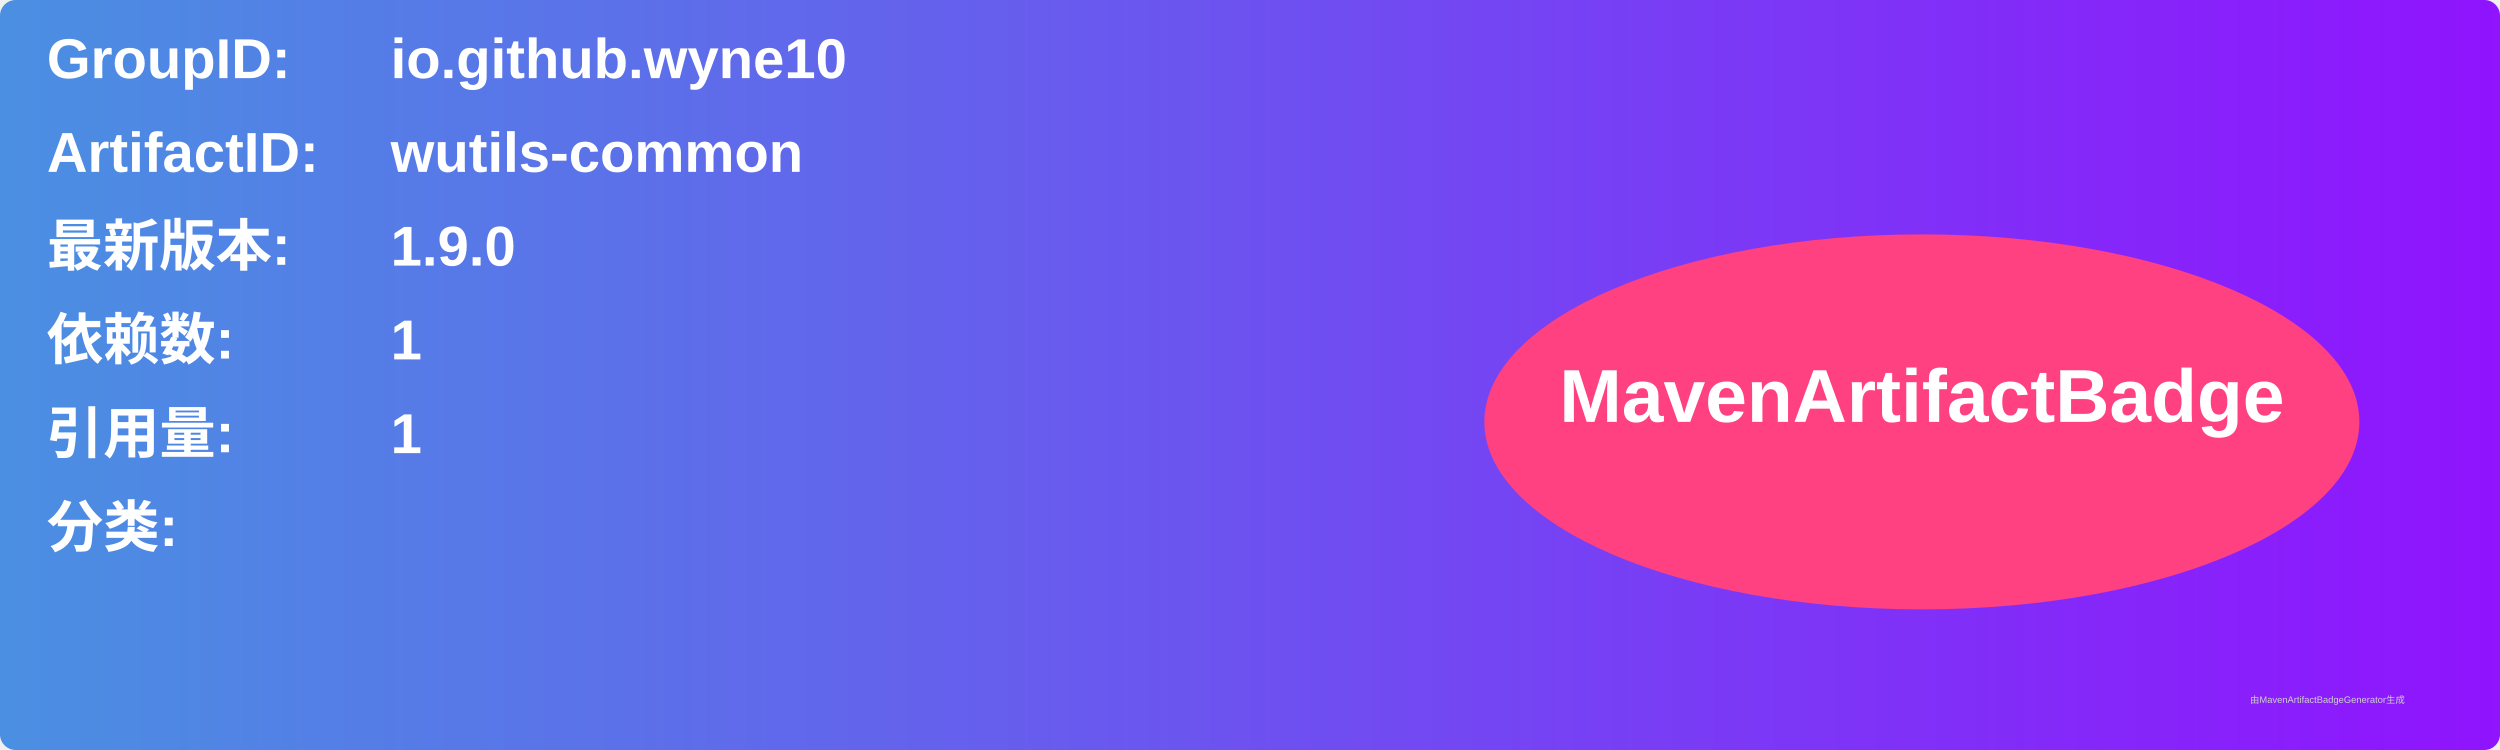
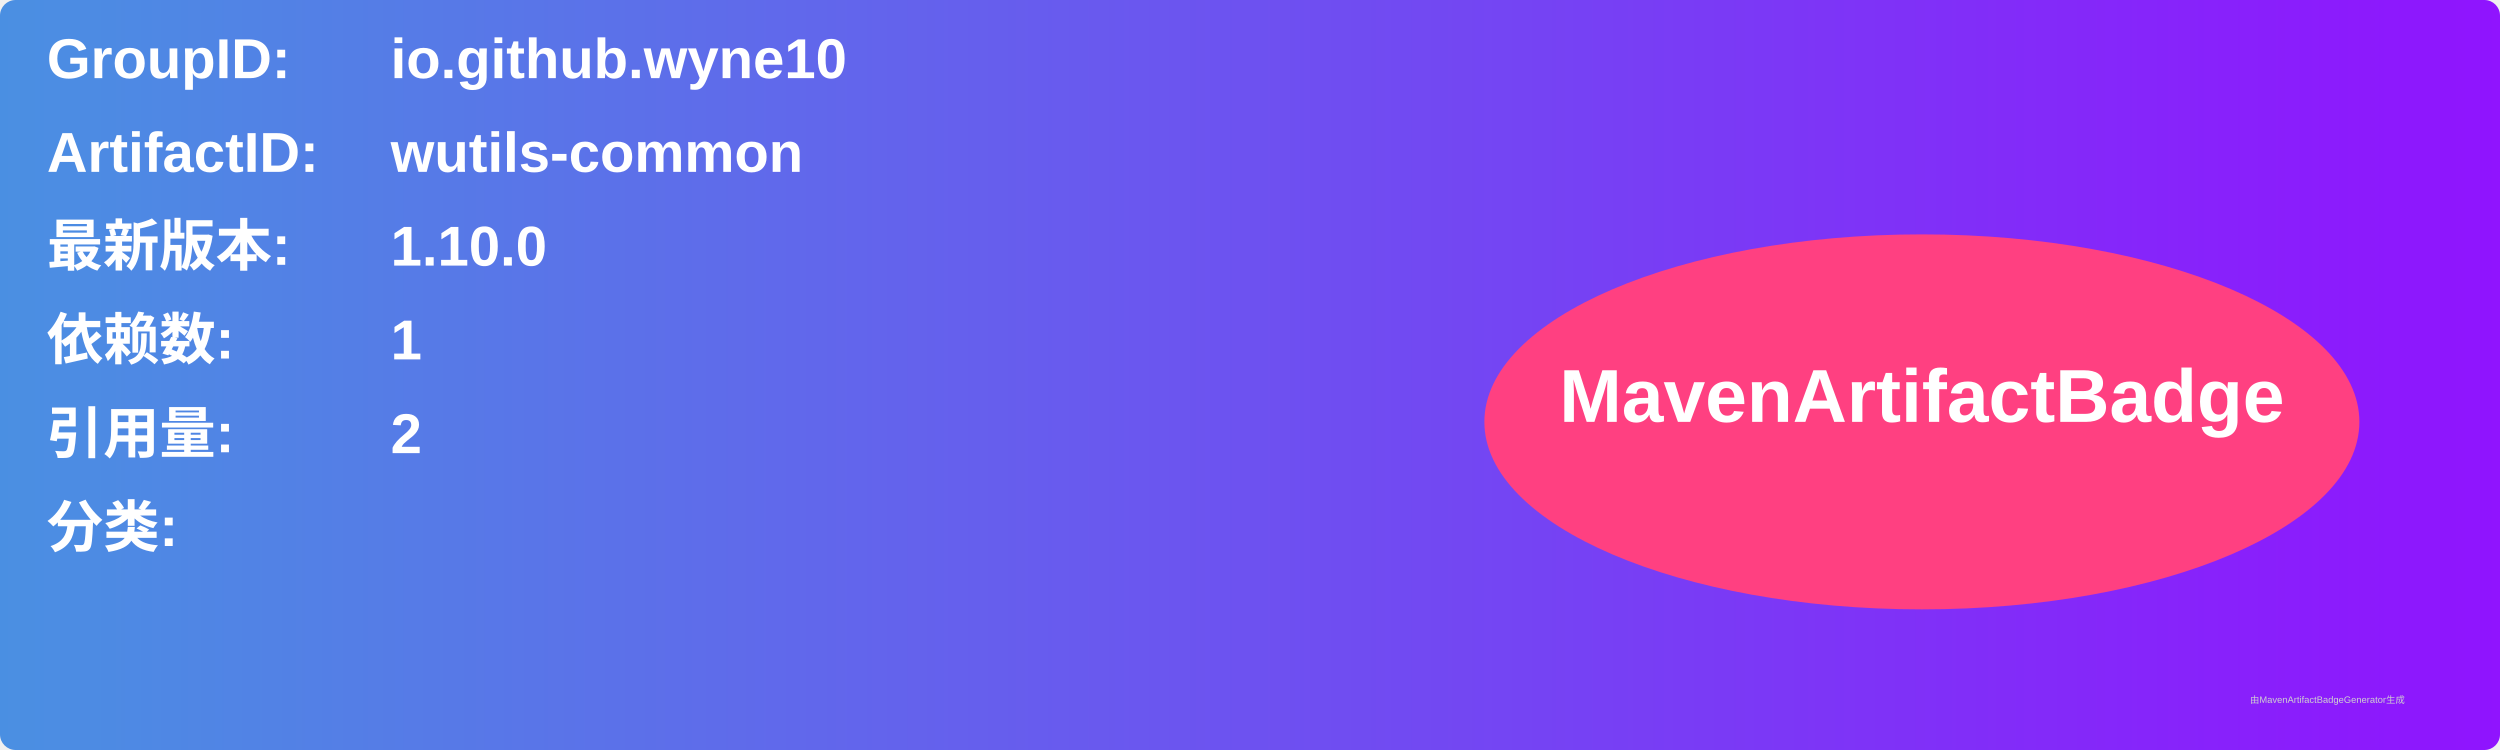
<svg xmlns="http://www.w3.org/2000/svg" width="800" height="240" viewBox="0 0 800 240">
  <linearGradient id="grad" x1="0%" y1="0%" x2="100%" y2="0%">
    <stop offset="0%" stop-color="#4a90e2" />
    <stop offset="100%" stop-color="#9013fe" />
  </linearGradient>
  <rect width="100%" height="100%" rx="5" ry="5" fill="url(#grad)" />
  <g transform="translate(15, 15)">
    <text x="0" y="10" font-family="Arial" font-size="18" fill="white" font-weight="bold" width="260">GroupID:</text>
    <text x="110" y="10" font-family="Arial" font-size="18" fill="white" font-weight="bold" width="460">io.github.wyne10</text>
    <text x="0" y="40" font-family="Arial" font-size="18" fill="white" font-weight="bold" width="260">ArtifactID:</text>
    <text x="110" y="40" font-family="Arial" font-size="18" fill="white" font-weight="bold" width="460">wutils-common</text>
    <text x="0" y="70" font-family="Arial" font-size="18" fill="white" font-weight="bold">最新版本:</text>
    <text x="110" y="70" font-family="Arial" font-size="18" fill="white" font-weight="bold">
-       <tspan font-weight="bold">1.9.0</tspan>
+       <tspan font-weight="bold">1.10.0</tspan>
    </text>
    <text x="0" y="100" font-family="Arial" font-size="18" fill="white" font-weight="bold">依赖数: </text>
    <text x="110" y="100" font-family="Arial" font-size="18" fill="white">
      <tspan font-weight="bold">1</tspan>
    </text>
    <text x="0" y="130" font-family="Arial" font-size="18" fill="white" font-weight="bold">引用量: </text>
    <text x="110" y="130" font-family="Arial" font-size="18" fill="white">
-       <tspan font-weight="bold">1</tspan>
+       <tspan font-weight="bold">2</tspan>
    </text>
    <text x="0" y="160" font-family="Arial" font-size="18" fill="white" font-weight="bold">分类:</text>
    <text x="10" y="190" font-family="Arial" font-size="10" fill="white">
      <tspan font-weight="bold" />
    </text>
    <ellipse cx="600" cy="120" rx="140" ry="60" fill="#ff4081" />
    <text x="600" y="120" text-anchor="middle" font-family="Arial" font-size="24" fill="white" font-weight="bold">MavenArtifactBadge</text>
  </g>
  <text x="720" y="225" font-family="Arial" font-size="3" fill="#d0d0d0">由MavenArtifactBadgeGenerator生成</text>
</svg>
